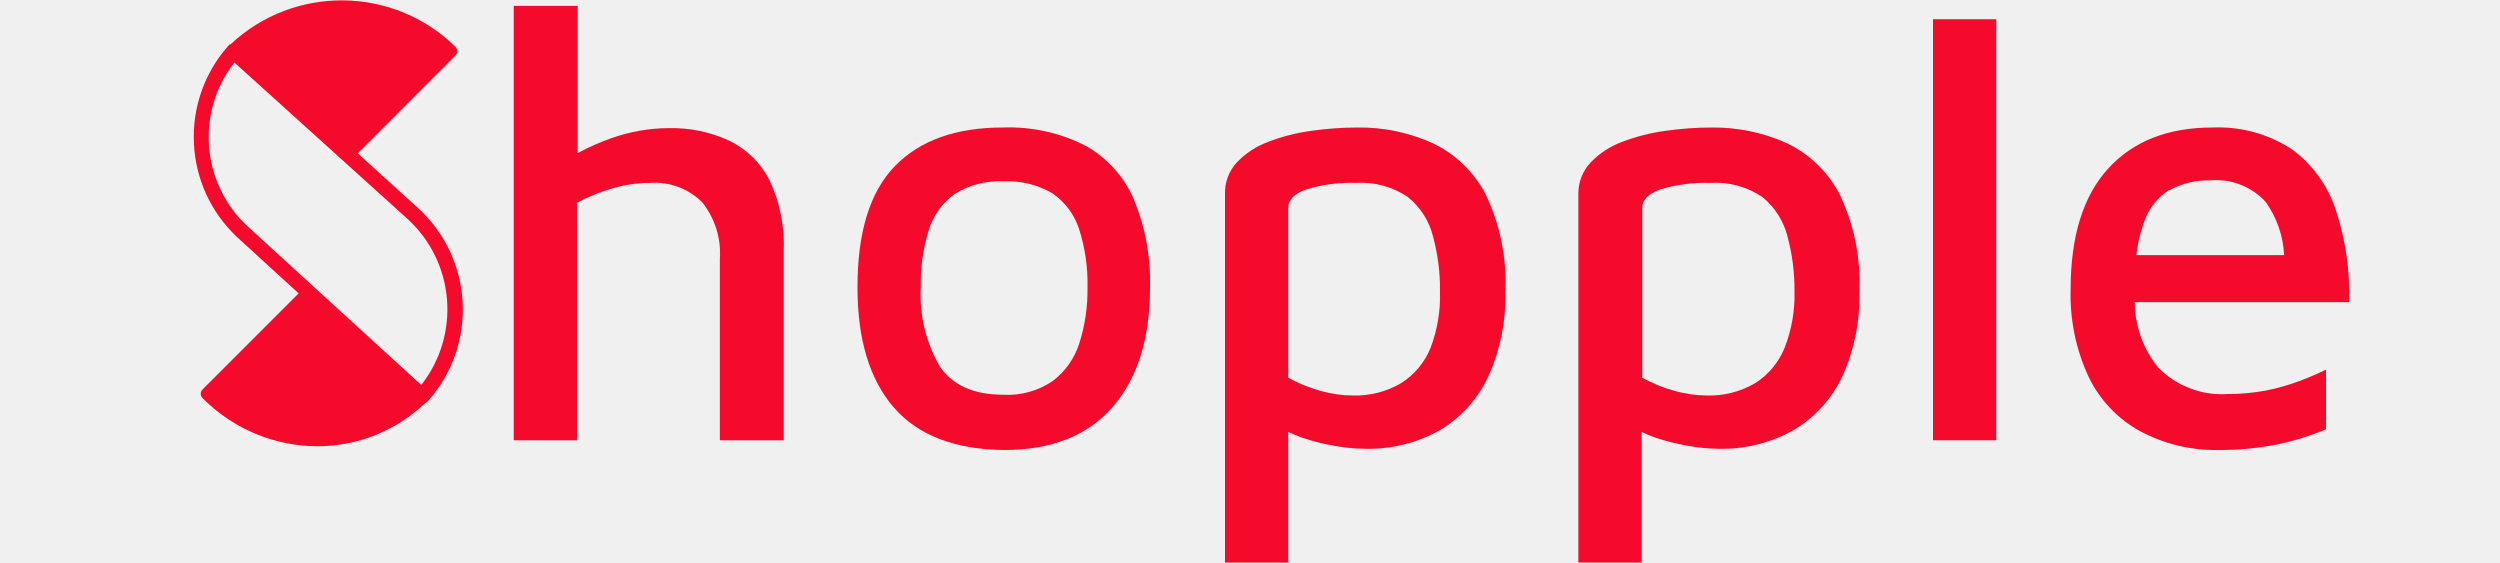
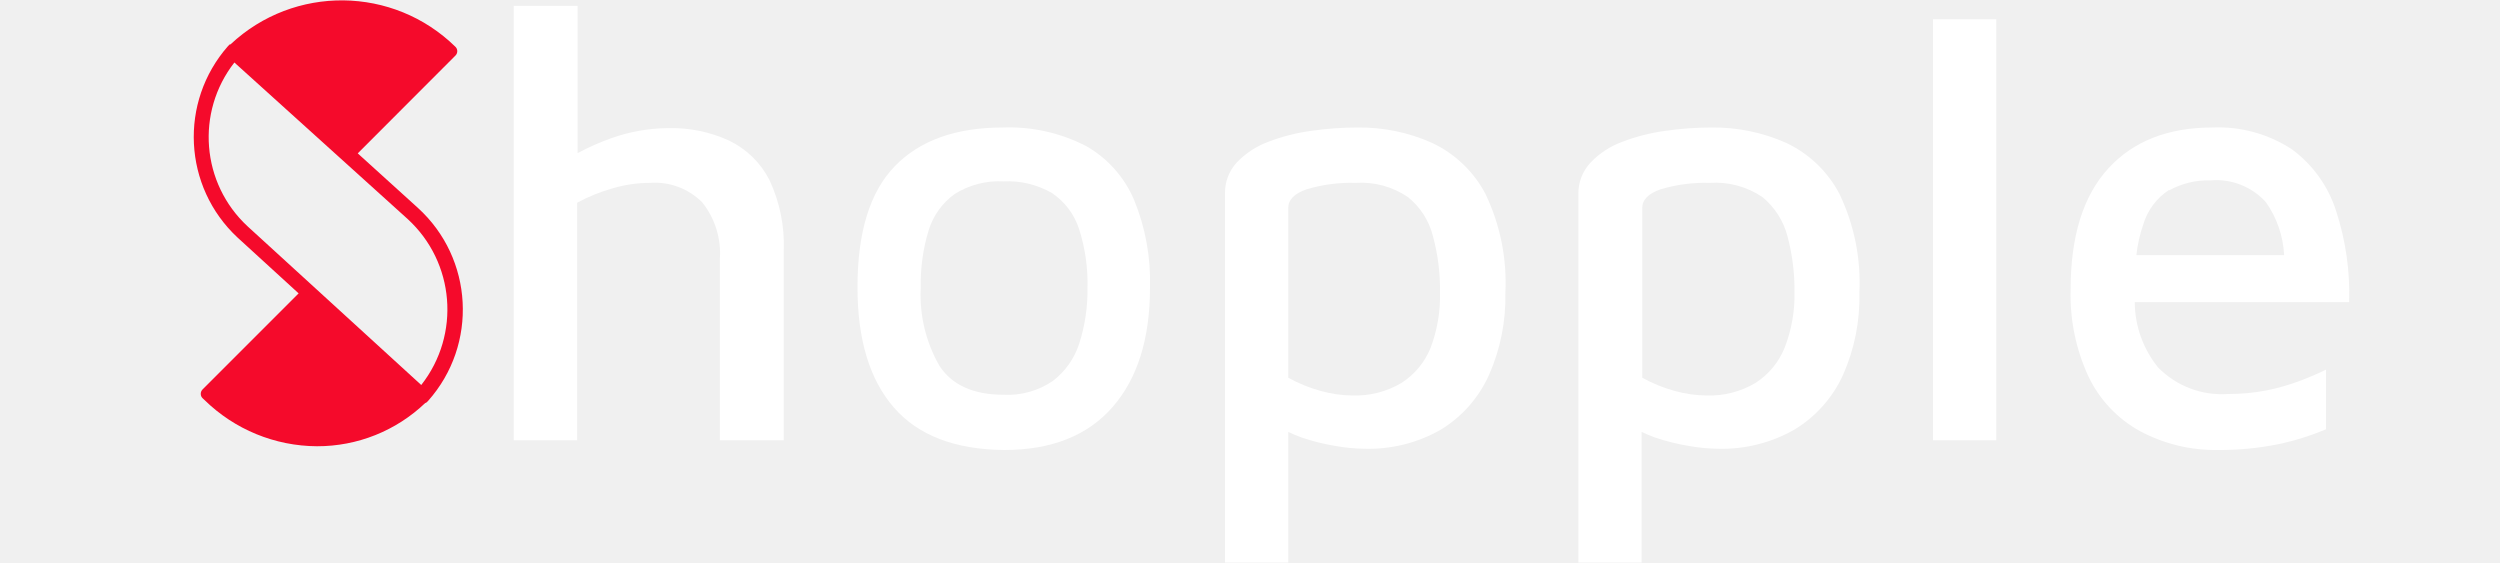
<svg xmlns="http://www.w3.org/2000/svg" id="Layer_1" data-name="Layer 1" viewBox="0 0 200 45">
  <defs>
-     <style>.cls-1{fill:#f50a2b;}</style>
+     <style>.cls-1{fill:#FFFFFF;}.cls-2{fill:#f50a2b;}</style>
  </defs>
  <path class="cls-1" d="M58.33,11.25a11,11,0,0,0-4.91-1,13.8,13.8,0,0,0-4.5.8,19,19,0,0,0-2.71,1.2V.47H41.1V35.22h5.07l0-19A13.57,13.57,0,0,1,49,15.07a10.44,10.44,0,0,1,3-.44,5.34,5.34,0,0,1,4.18,1.56,6.53,6.53,0,0,1,1.41,4.52V35.22h5.11V20.08a12.21,12.21,0,0,0-1.14-5.67A7.06,7.06,0,0,0,58.33,11.25Z" />
  <path class="cls-1" d="M86.9,11.69a13.44,13.44,0,0,0-6.67-1.49q-5.64,0-8.64,3.09T68.6,23q0,6.24,2.9,9.59T80.33,36Q86,36,89,32.57t3-9.57a17.14,17.14,0,0,0-1.27-7A9,9,0,0,0,86.9,11.69Zm-.56,15.79a6.09,6.09,0,0,1-2.12,3,6.4,6.4,0,0,1-3.94,1.1c-2.4,0-4.1-.77-5.11-2.29A11.38,11.38,0,0,1,73.66,23a14.58,14.58,0,0,1,.63-4.57,5.59,5.59,0,0,1,2.1-2.92,6.66,6.66,0,0,1,3.89-1,7.07,7.07,0,0,1,3.89.94,5.53,5.53,0,0,1,2.15,2.85A14.24,14.24,0,0,1,87,23,13.94,13.94,0,0,1,86.34,27.48Z" />
  <path class="cls-1" d="M114.54,11.42a14.18,14.18,0,0,0-5.94-1.22,26.07,26.07,0,0,0-3.72.27,15.24,15.24,0,0,0-3.43.88A6.67,6.67,0,0,0,98.94,13,3.57,3.57,0,0,0,98,15.51V45h5.06V34.55a10.41,10.41,0,0,0,1.07.45,16.91,16.91,0,0,0,2.72.68,14.39,14.39,0,0,0,2.29.22,11.64,11.64,0,0,0,6.13-1.53A9.86,9.86,0,0,0,119.12,30a15.43,15.43,0,0,0,1.31-6.59,16.41,16.41,0,0,0-1.6-7.91A9.29,9.29,0,0,0,114.54,11.42Zm-.09,16.4a6,6,0,0,1-2.34,2.82,7.22,7.22,0,0,1-3.89,1,9.69,9.69,0,0,1-2.58-.37,11.86,11.86,0,0,1-2.58-1.05V16.63c0-.65.49-1.15,1.48-1.49a12.38,12.38,0,0,1,3.92-.51,6.65,6.65,0,0,1,4.18,1.14,5.84,5.84,0,0,1,2,3.14,16.13,16.13,0,0,1,.56,4.43A11.71,11.71,0,0,1,114.45,27.82Z" />
  <path class="cls-1" d="M142.87,11.42a14.24,14.24,0,0,0-5.94-1.22,26,26,0,0,0-3.72.27,15.33,15.33,0,0,0-3.44.88,6.63,6.63,0,0,0-2.5,1.63,3.58,3.58,0,0,0-1,2.53V45h5.06V34.55a10.41,10.41,0,0,0,1.07.45,17,17,0,0,0,2.73.68,14.28,14.28,0,0,0,2.28.22,11.68,11.68,0,0,0,6.14-1.53A9.9,9.9,0,0,0,147.44,30a15.29,15.29,0,0,0,1.31-6.59,16.41,16.41,0,0,0-1.6-7.91A9.27,9.27,0,0,0,142.87,11.42Zm-.1,16.4a6,6,0,0,1-2.34,2.82,7.2,7.2,0,0,1-3.89,1,9.8,9.8,0,0,1-2.58-.37,11.86,11.86,0,0,1-2.58-1.05V16.63c0-.65.49-1.15,1.48-1.49a12.38,12.38,0,0,1,3.92-.51A6.7,6.7,0,0,1,141,15.77a6,6,0,0,1,2,3.14,16.52,16.52,0,0,1,.56,4.43A11.52,11.52,0,0,1,142.77,27.82Z" />
  <rect class="cls-1" x="154.64" y="1.54" width="5.06" height="33.68" />
  <path class="cls-1" d="M181.34,31.23a15.9,15.9,0,0,1-3.09.29,7.14,7.14,0,0,1-5.6-2.12,8.38,8.38,0,0,1-1.87-5.23h17.15a21.25,21.25,0,0,0-1.05-7.32,9.82,9.82,0,0,0-3.52-4.9A10.75,10.75,0,0,0,177,10.2q-5.35,0-8.35,3.29t-3,9.66a15.53,15.53,0,0,0,1.44,7,9.81,9.81,0,0,0,4.09,4.33A12.77,12.77,0,0,0,177.42,36a23.55,23.55,0,0,0,4.82-.46,20.9,20.9,0,0,0,3.84-1.2V29.57c-.58.29-1.28.59-2.09.9A17.57,17.57,0,0,1,181.34,31.23Zm-7.81-16a6.44,6.44,0,0,1,3.31-.8,5.35,5.35,0,0,1,4.42,1.73,8,8,0,0,1,1.47,4.25H170.91a11.28,11.28,0,0,1,.55-2.45A5,5,0,0,1,173.53,15.19Z" />
-   <path class="cls-1" d="M33.42,16.62l-4.8-4.35,7.82-7.83a.49.49,0,0,0,0-.69,13,13,0,0,0-18-.2l-.06,0-.14.14,0,0,0,0A11,11,0,0,0,19,19l4.89,4.47-7.69,7.69a.5.5,0,0,0-.14.35.47.47,0,0,0,.15.35l.15.14a12.94,12.94,0,0,0,9,3.7,12.49,12.49,0,0,0,8.67-3.47l.05,0,.17-.16v0h0A11,11,0,0,0,33.42,16.62ZM18.75,5,32.61,17.52A9.8,9.8,0,0,1,33.7,30.8L19.8,18.1A9.72,9.72,0,0,1,18.75,5Z" />
+   <path class="cls-2" d="M33.42,16.62l-4.8-4.35,7.82-7.83a.49.49,0,0,0,0-.69,13,13,0,0,0-18-.2l-.06,0-.14.14,0,0,0,0A11,11,0,0,0,19,19l4.89,4.47-7.69,7.69a.5.5,0,0,0-.14.35.47.47,0,0,0,.15.35l.15.14a12.94,12.94,0,0,0,9,3.7,12.49,12.49,0,0,0,8.67-3.47l.05,0,.17-.16v0h0A11,11,0,0,0,33.42,16.62ZM18.75,5,32.61,17.52A9.8,9.8,0,0,1,33.7,30.8L19.8,18.1A9.72,9.72,0,0,1,18.75,5Z" />
</svg>
